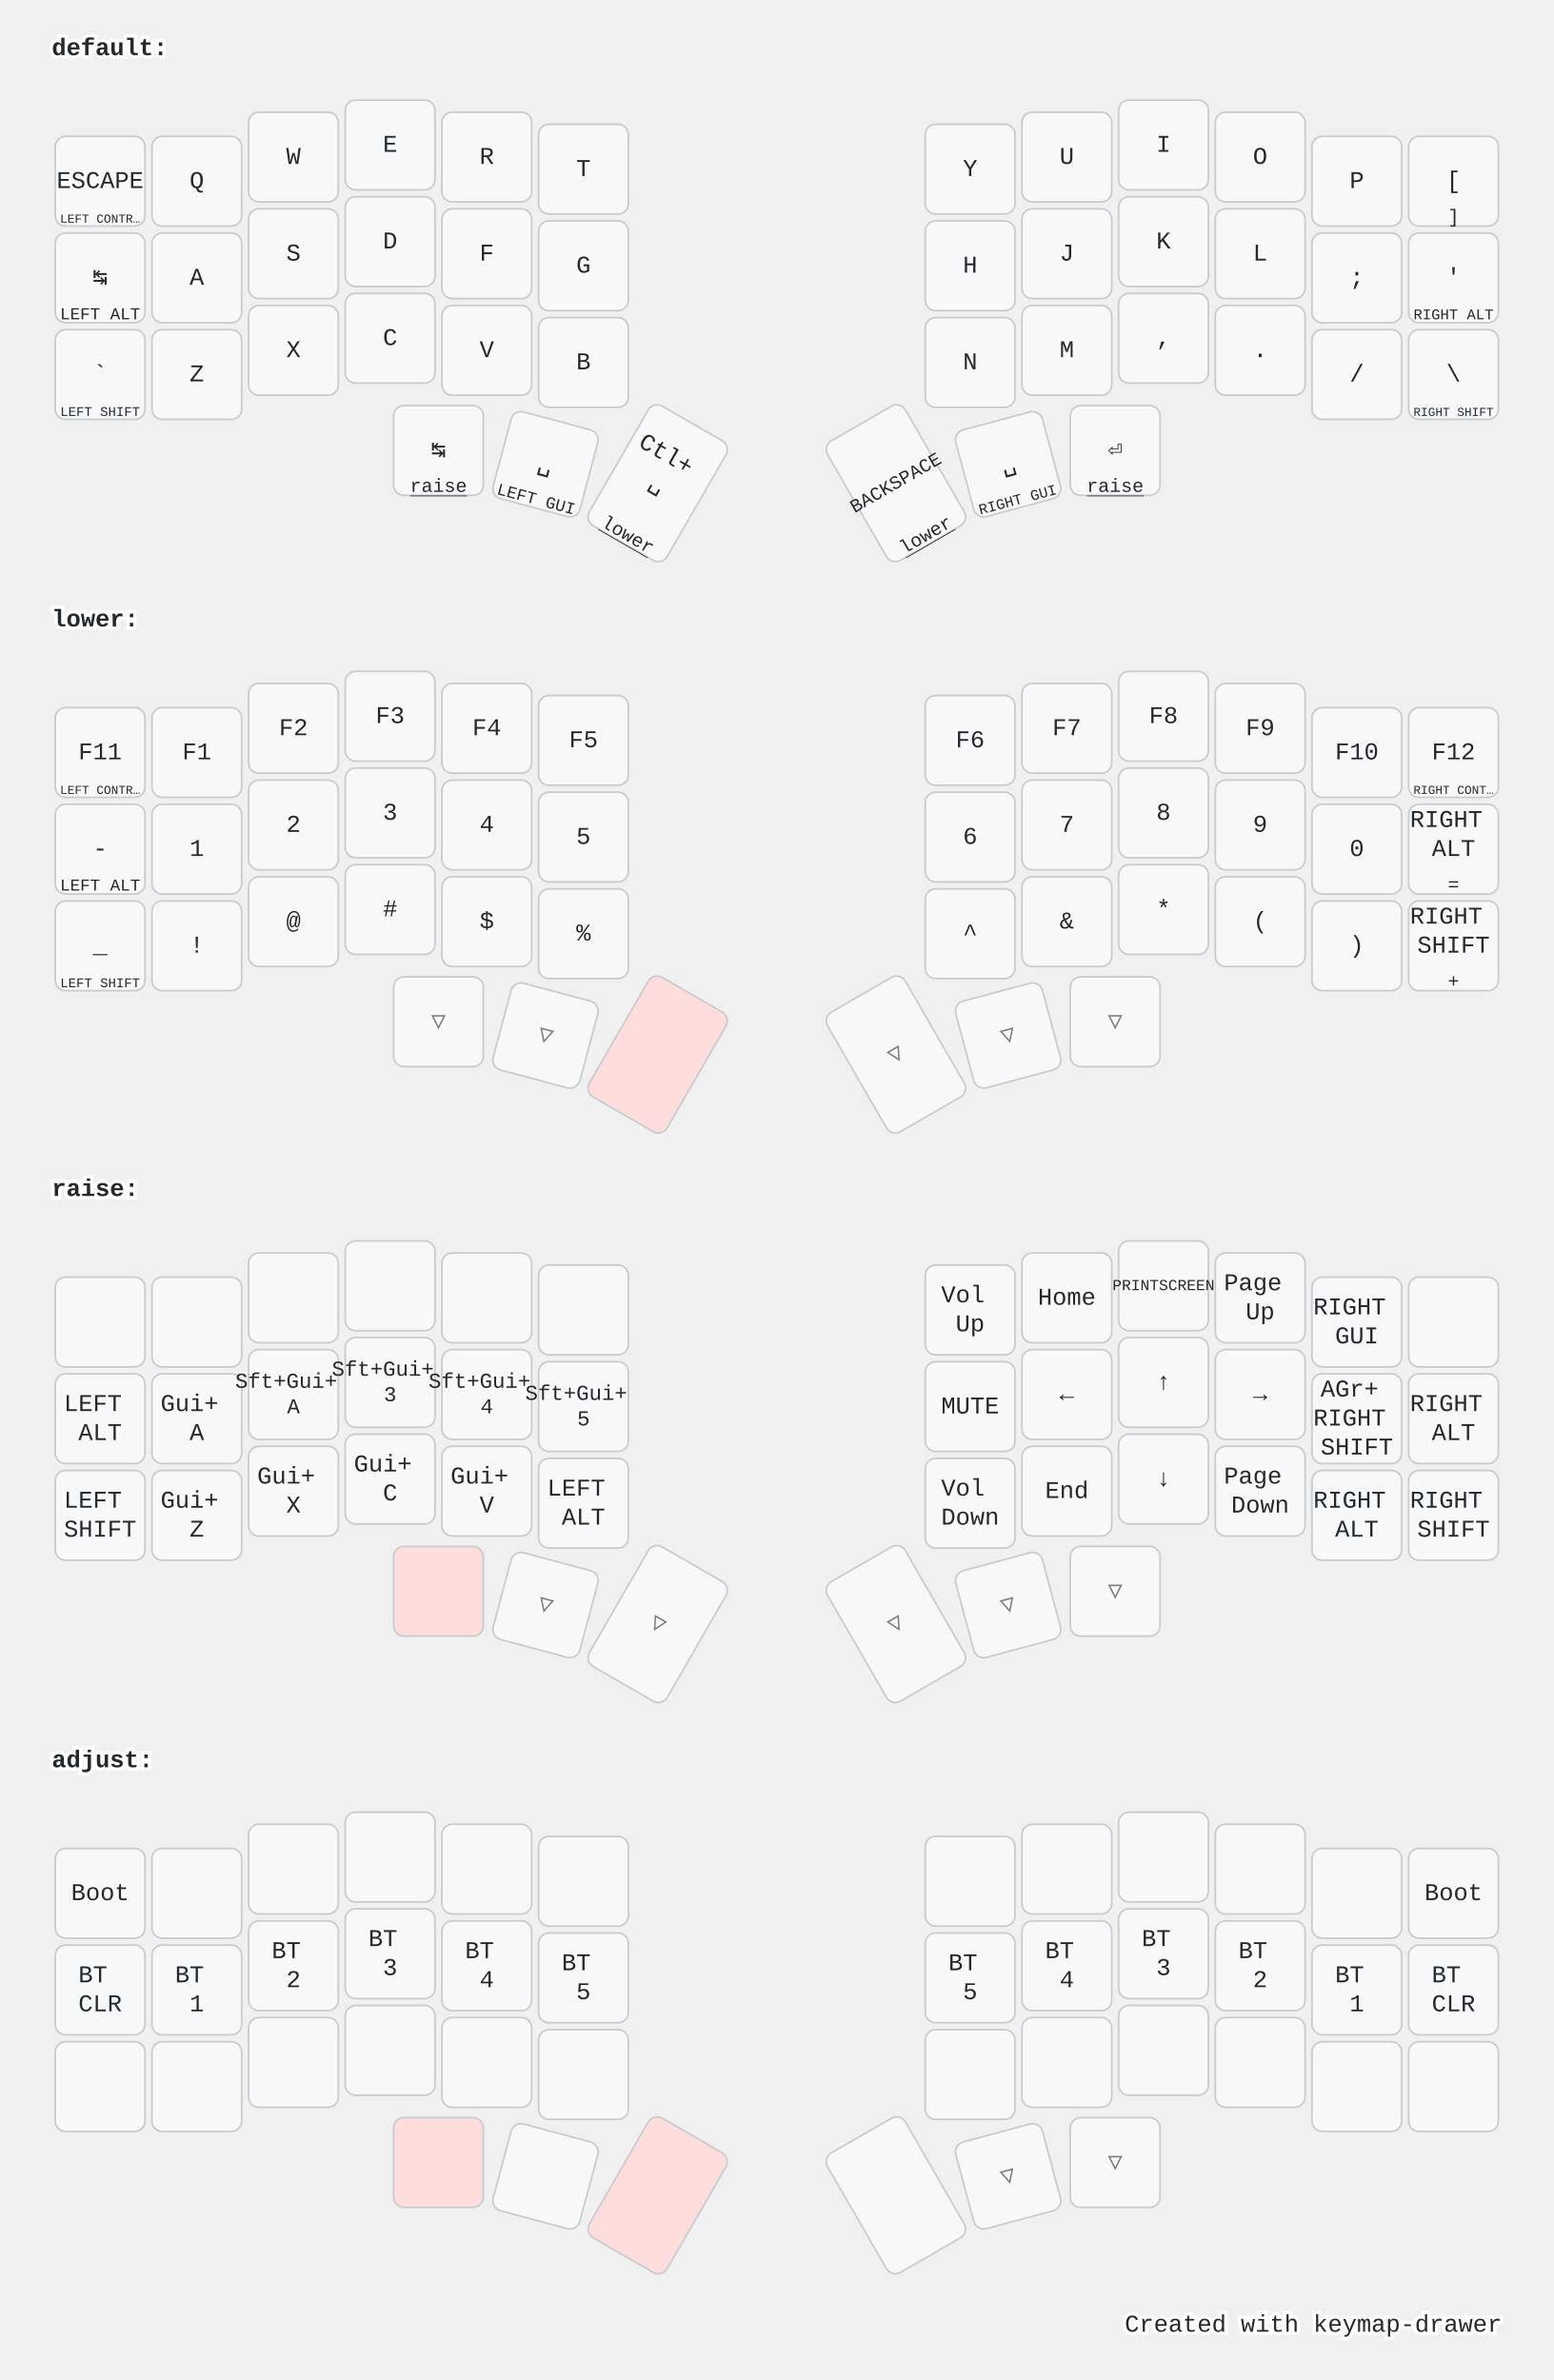
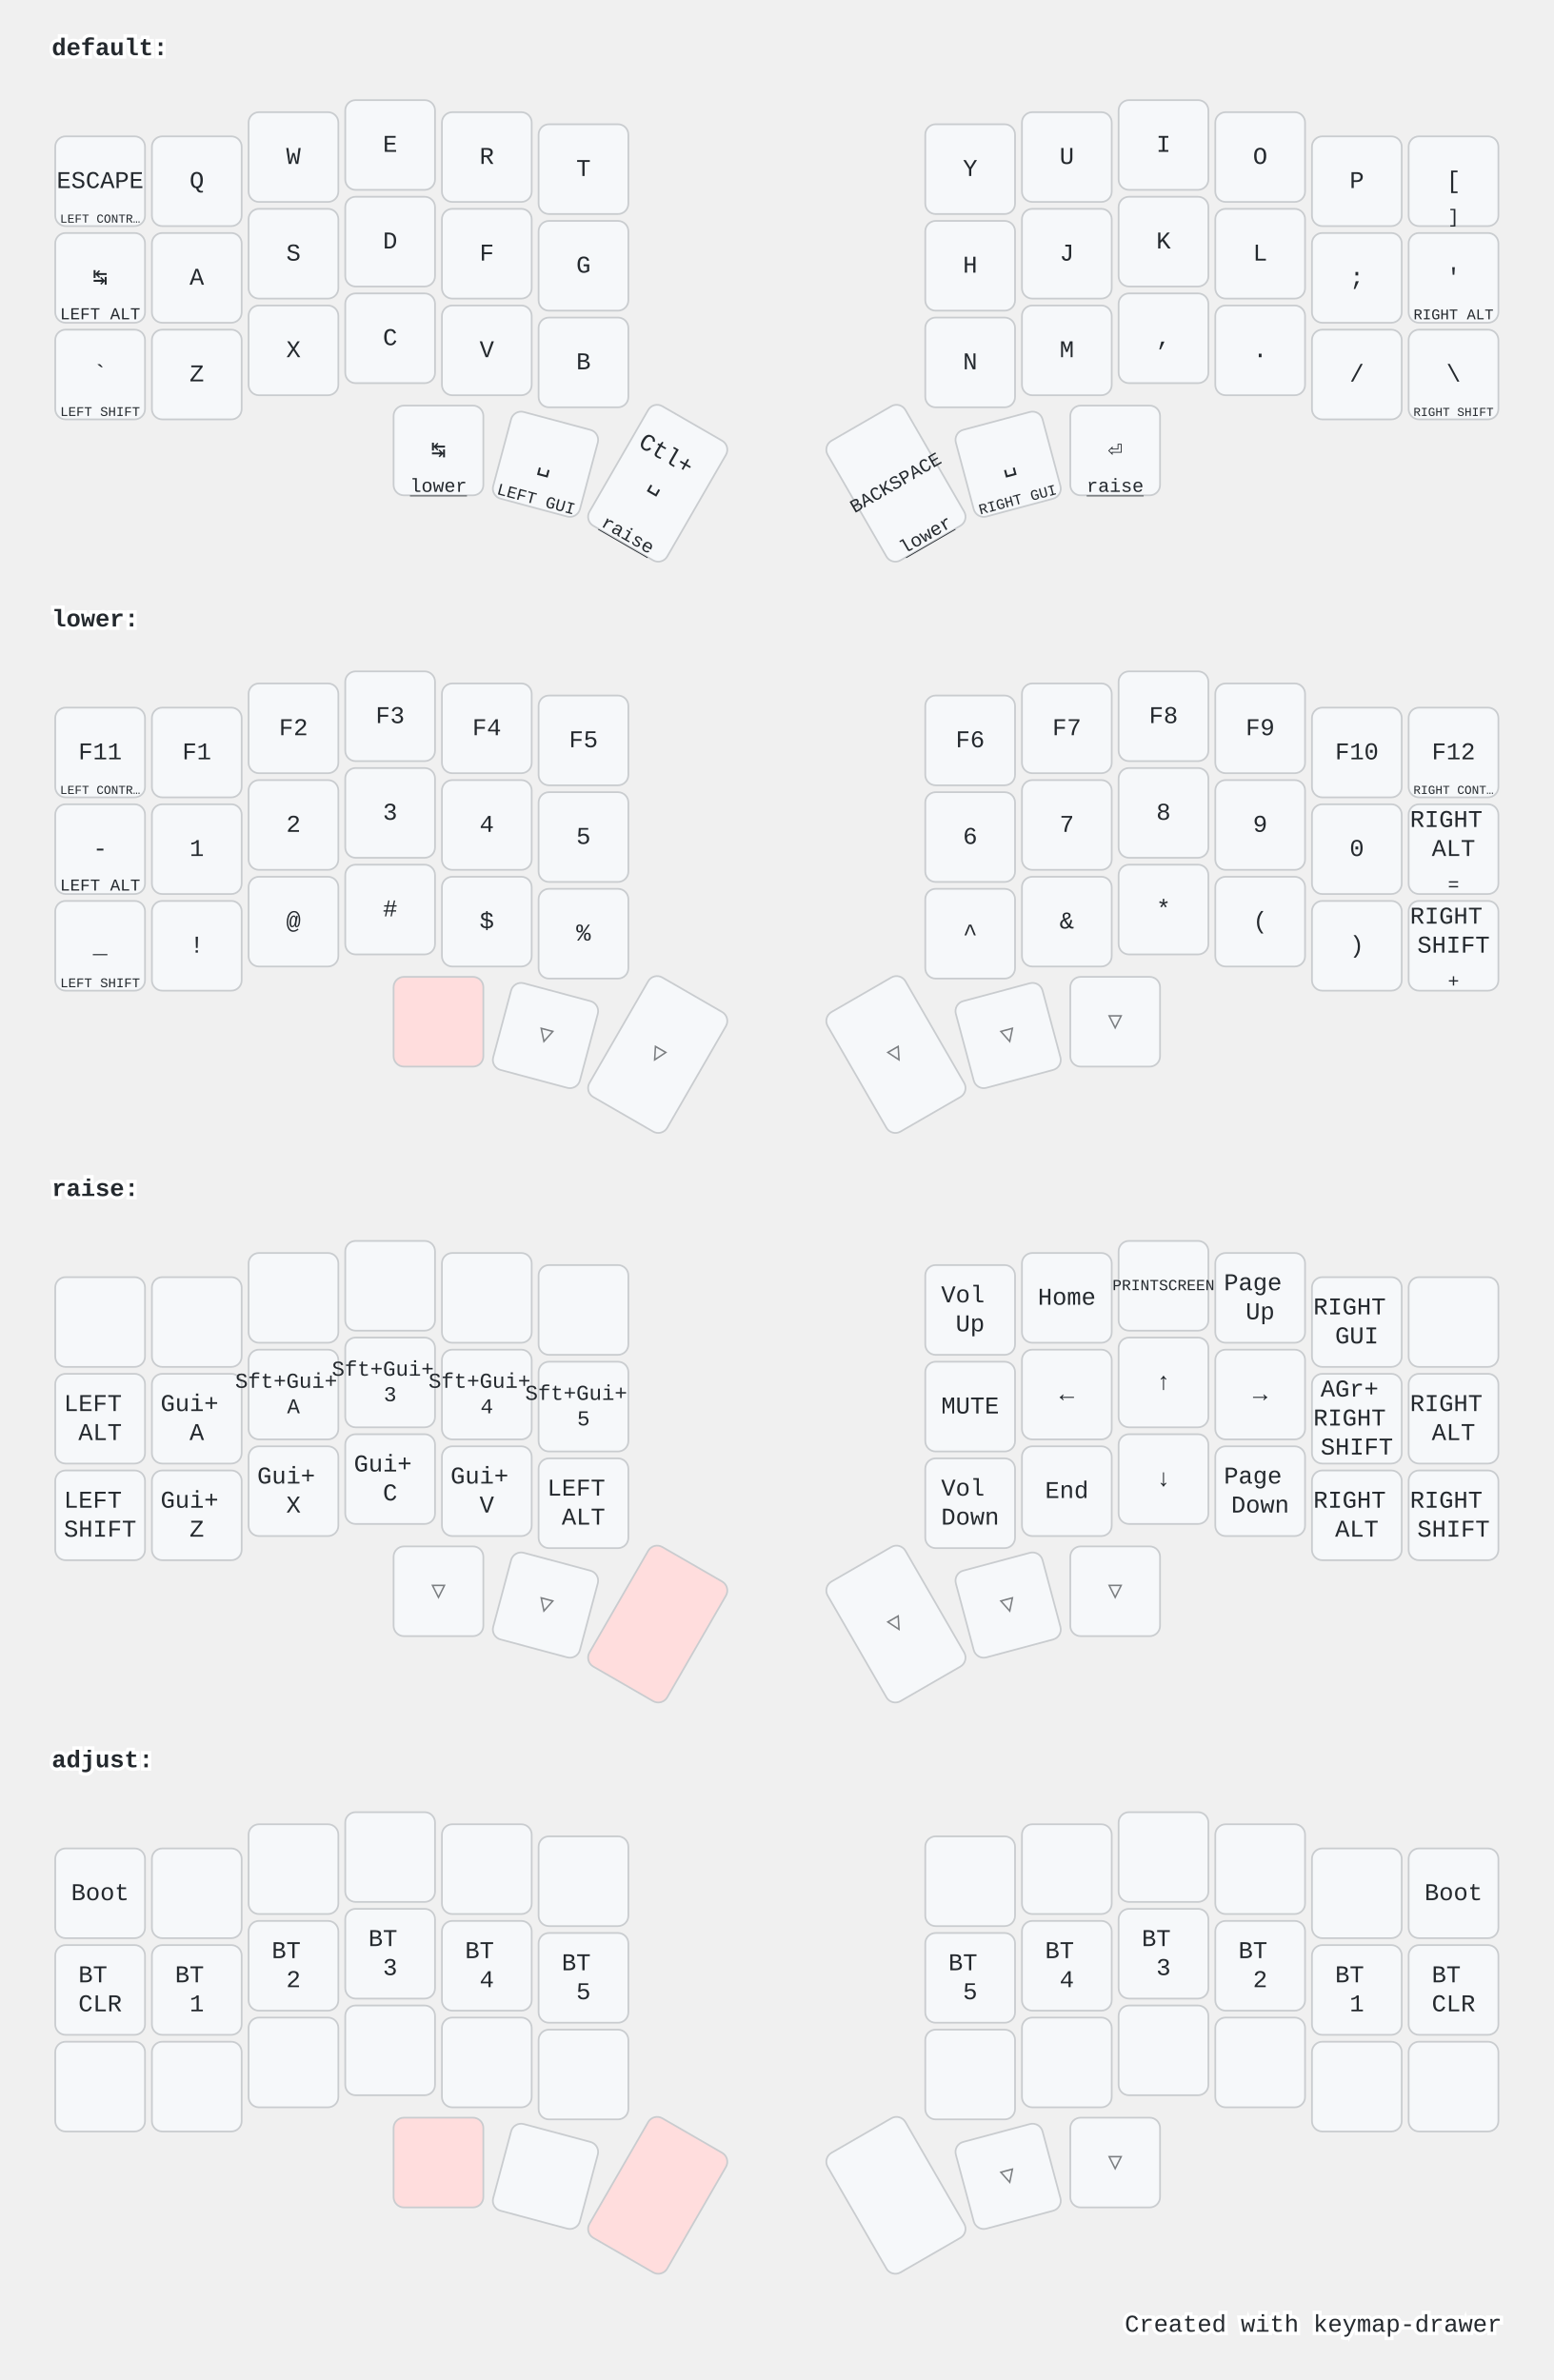
<svg xmlns="http://www.w3.org/2000/svg" width="900" height="1379" viewBox="0 0 900 1379" class="keymap">
  <style>/* inherit to force styles through use tags */
svg path {
    fill: inherit;
}

/* font and background color specifications */
svg.keymap {
    font-family: SFMono-Regular,Consolas,Liberation Mono,Menlo,monospace;
    font-size: 14px;
    font-kerning: normal;
    text-rendering: optimizeLegibility;
    fill: #24292e;
}

/* default key styling */
rect.key {
    fill: #f6f8fa;
}

rect.key, rect.combo {
    stroke: #c9cccf;
    stroke-width: 1;
}

/* default key side styling, only used is draw_key_sides is set */
rect.side {
    filter: brightness(90%);
}

/* color accent for combo boxes */
rect.combo, rect.combo-separate {
    fill: #cdf;
}

/* color accent for held keys */
rect.held, rect.combo.held {
    fill: #fdd;
}

/* color accent for ghost (optional) keys */
rect.ghost, rect.combo.ghost {
    stroke-dasharray: 4, 4;
    stroke-width: 2;
}

text {
    text-anchor: middle;
    dominant-baseline: middle;
}

/* styling for layer labels */
text.label {
    font-weight: bold;
    text-anchor: start;
    stroke: white;
    stroke-width: 4;
    paint-order: stroke;
}

/* styling for optional footer */
text.footer {
    text-anchor: end;
    dominant-baseline: auto;
    stroke: white;
    stroke-width: 4;
    paint-order: stroke;
}

/* styling for combo tap, and key hold/shifted label text */
text.combo, text.hold, text.shifted {
    font-size: 11px;
}

text.hold {
    text-anchor: middle;
    dominant-baseline: auto;
}

text.shifted {
    text-anchor: middle;
    dominant-baseline: hanging;
}

text.layer-activator {
    text-decoration: underline;
}

/* styling for hold/shifted label text in combo box */
text.combo.hold, text.combo.shifted {
    font-size: 8px;
}

/* lighter symbol for transparent keys */
text.trans {
    fill: #7b7e81;
}

/* styling for combo dendrons */
path.combo {
    stroke-width: 1;
    stroke: gray;
    fill: none;
}

/* Start Tabler Icons Cleanup */
/* cannot use height/width with glyphs */
.icon-tabler &gt; path {
    fill: inherit;
    stroke: inherit;
    stroke-width: 2;
}
/* hide tabler's default box */
.icon-tabler &gt; path[stroke="none"][fill="none"] {
    visibility: hidden;
}
/* End Tabler Icons Cleanup */

@media (prefers-color-scheme: dark) {
svg.keymap { fill: #d1d6db; }
rect.key { fill: #3f4750; }
rect.key, rect.combo { stroke: #60666c; }
rect.combo, rect.combo-separate { fill: #1f3d7a; }
rect.held, rect.combo.held { fill: #854747; }
text.label, text.footer { stroke: black; }
text.trans { fill: #7e8184; }
path.combo { stroke: #7f7f7f; }

}</style>
  <g transform="translate(30, 0)" class="layer-default">
    <text x="0" y="28" class="label" id="default">default:</text>
    <g transform="translate(0, 56)">
      <g transform="translate(28, 49)" class="key keypos-0">
        <rect rx="6" ry="6" x="-26" y="-26" width="52" height="52" class="key" />
        <text x="0" y="0" class="key tap">ESCAPE</text>
        <text x="0" y="24" class="key hold">
          <tspan style="font-size: 64%">LEFT CONTR…</tspan>
        </text>
      </g>
      <g transform="translate(84, 49)" class="key keypos-1">
        <rect rx="6" ry="6" x="-26" y="-26" width="52" height="52" class="key" />
        <text x="0" y="0" class="key tap">Q</text>
      </g>
      <g transform="translate(140, 35)" class="key keypos-2">
        <rect rx="6" ry="6" x="-26" y="-26" width="52" height="52" class="key" />
        <text x="0" y="0" class="key tap">W</text>
      </g>
      <g transform="translate(196, 28)" class="key keypos-3">
        <rect rx="6" ry="6" x="-26" y="-26" width="52" height="52" class="key" />
        <text x="0" y="0" class="key tap">E</text>
      </g>
      <g transform="translate(252, 35)" class="key keypos-4">
        <rect rx="6" ry="6" x="-26" y="-26" width="52" height="52" class="key" />
        <text x="0" y="0" class="key tap">R</text>
      </g>
      <g transform="translate(308, 42)" class="key keypos-5">
        <rect rx="6" ry="6" x="-26" y="-26" width="52" height="52" class="key" />
        <text x="0" y="0" class="key tap">T</text>
      </g>
      <g transform="translate(532, 42)" class="key keypos-6">
        <rect rx="6" ry="6" x="-26" y="-26" width="52" height="52" class="key" />
        <text x="0" y="0" class="key tap">Y</text>
      </g>
      <g transform="translate(588, 35)" class="key keypos-7">
        <rect rx="6" ry="6" x="-26" y="-26" width="52" height="52" class="key" />
        <text x="0" y="0" class="key tap">U</text>
      </g>
      <g transform="translate(644, 28)" class="key keypos-8">
        <rect rx="6" ry="6" x="-26" y="-26" width="52" height="52" class="key" />
        <text x="0" y="0" class="key tap">I</text>
      </g>
      <g transform="translate(700, 35)" class="key keypos-9">
        <rect rx="6" ry="6" x="-26" y="-26" width="52" height="52" class="key" />
        <text x="0" y="0" class="key tap">O</text>
      </g>
      <g transform="translate(756, 49)" class="key keypos-10">
        <rect rx="6" ry="6" x="-26" y="-26" width="52" height="52" class="key" />
        <text x="0" y="0" class="key tap">P</text>
      </g>
      <g transform="translate(812, 49)" class="key keypos-11">
        <rect rx="6" ry="6" x="-26" y="-26" width="52" height="52" class="key" />
        <text x="0" y="0" class="key tap">[</text>
        <text x="0" y="24" class="key hold">]</text>
      </g>
      <g transform="translate(28, 105)" class="key keypos-12">
        <rect rx="6" ry="6" x="-26" y="-26" width="52" height="52" class="key" />
        <text x="0" y="0" class="key tap">↹</text>
        <text x="0" y="24" class="key hold">
          <tspan style="font-size: 88%">LEFT ALT</tspan>
        </text>
      </g>
      <g transform="translate(84, 105)" class="key keypos-13">
        <rect rx="6" ry="6" x="-26" y="-26" width="52" height="52" class="key" />
        <text x="0" y="0" class="key tap">A</text>
      </g>
      <g transform="translate(140, 91)" class="key keypos-14">
        <rect rx="6" ry="6" x="-26" y="-26" width="52" height="52" class="key" />
        <text x="0" y="0" class="key tap">S</text>
      </g>
      <g transform="translate(196, 84)" class="key keypos-15">
        <rect rx="6" ry="6" x="-26" y="-26" width="52" height="52" class="key" />
        <text x="0" y="0" class="key tap">D</text>
      </g>
      <g transform="translate(252, 91)" class="key keypos-16">
        <rect rx="6" ry="6" x="-26" y="-26" width="52" height="52" class="key" />
        <text x="0" y="0" class="key tap">F</text>
      </g>
      <g transform="translate(308, 98)" class="key keypos-17">
        <rect rx="6" ry="6" x="-26" y="-26" width="52" height="52" class="key" />
        <text x="0" y="0" class="key tap">G</text>
      </g>
      <g transform="translate(532, 98)" class="key keypos-18">
        <rect rx="6" ry="6" x="-26" y="-26" width="52" height="52" class="key" />
        <text x="0" y="0" class="key tap">H</text>
      </g>
      <g transform="translate(588, 91)" class="key keypos-19">
        <rect rx="6" ry="6" x="-26" y="-26" width="52" height="52" class="key" />
        <text x="0" y="0" class="key tap">J</text>
      </g>
      <g transform="translate(644, 84)" class="key keypos-20">
        <rect rx="6" ry="6" x="-26" y="-26" width="52" height="52" class="key" />
        <text x="0" y="0" class="key tap">K</text>
      </g>
      <g transform="translate(700, 91)" class="key keypos-21">
        <rect rx="6" ry="6" x="-26" y="-26" width="52" height="52" class="key" />
        <text x="0" y="0" class="key tap">L</text>
      </g>
      <g transform="translate(756, 105)" class="key keypos-22">
        <rect rx="6" ry="6" x="-26" y="-26" width="52" height="52" class="key" />
        <text x="0" y="0" class="key tap">;</text>
      </g>
      <g transform="translate(812, 105)" class="key keypos-23">
        <rect rx="6" ry="6" x="-26" y="-26" width="52" height="52" class="key" />
        <text x="0" y="0" class="key tap">'</text>
        <text x="0" y="24" class="key hold">
          <tspan style="font-size: 78%">RIGHT ALT</tspan>
        </text>
      </g>
      <g transform="translate(28, 161)" class="key keypos-24">
        <rect rx="6" ry="6" x="-26" y="-26" width="52" height="52" class="key" />
        <text x="0" y="0" class="key tap">`</text>
        <text x="0" y="24" class="key hold">
          <tspan style="font-size: 70%">LEFT SHIFT</tspan>
        </text>
      </g>
      <g transform="translate(84, 161)" class="key keypos-25">
        <rect rx="6" ry="6" x="-26" y="-26" width="52" height="52" class="key" />
        <text x="0" y="0" class="key tap">Z</text>
      </g>
      <g transform="translate(140, 147)" class="key keypos-26">
        <rect rx="6" ry="6" x="-26" y="-26" width="52" height="52" class="key" />
        <text x="0" y="0" class="key tap">X</text>
      </g>
      <g transform="translate(196, 140)" class="key keypos-27">
        <rect rx="6" ry="6" x="-26" y="-26" width="52" height="52" class="key" />
        <text x="0" y="0" class="key tap">C</text>
      </g>
      <g transform="translate(252, 147)" class="key keypos-28">
        <rect rx="6" ry="6" x="-26" y="-26" width="52" height="52" class="key" />
        <text x="0" y="0" class="key tap">V</text>
      </g>
      <g transform="translate(308, 154)" class="key keypos-29">
        <rect rx="6" ry="6" x="-26" y="-26" width="52" height="52" class="key" />
        <text x="0" y="0" class="key tap">B</text>
      </g>
      <g transform="translate(532, 154)" class="key keypos-30">
        <rect rx="6" ry="6" x="-26" y="-26" width="52" height="52" class="key" />
        <text x="0" y="0" class="key tap">N</text>
      </g>
      <g transform="translate(588, 147)" class="key keypos-31">
        <rect rx="6" ry="6" x="-26" y="-26" width="52" height="52" class="key" />
        <text x="0" y="0" class="key tap">M</text>
      </g>
      <g transform="translate(644, 140)" class="key keypos-32">
        <rect rx="6" ry="6" x="-26" y="-26" width="52" height="52" class="key" />
        <text x="0" y="0" class="key tap">,</text>
      </g>
      <g transform="translate(700, 147)" class="key keypos-33">
        <rect rx="6" ry="6" x="-26" y="-26" width="52" height="52" class="key" />
        <text x="0" y="0" class="key tap">.</text>
      </g>
      <g transform="translate(756, 161)" class="key keypos-34">
        <rect rx="6" ry="6" x="-26" y="-26" width="52" height="52" class="key" />
        <text x="0" y="0" class="key tap">/</text>
      </g>
      <g transform="translate(812, 161)" class="key keypos-35">
        <rect rx="6" ry="6" x="-26" y="-26" width="52" height="52" class="key" />
        <text x="0" y="0" class="key tap">\</text>
        <text x="0" y="24" class="key hold">
          <tspan style="font-size: 64%">RIGHT SHIFT</tspan>
        </text>
      </g>
      <g transform="translate(224, 205)" class="key keypos-36">
        <rect rx="6" ry="6" x="-26" y="-26" width="52" height="52" class="key" />
        <text x="0" y="0" class="key tap">↹</text>
-         <a href="#raise">
-           <text x="0" y="24" class="key hold layer-activator">raise</text>
+         <a href="#lower">
+           <text x="0" y="24" class="key hold layer-activator">lower</text>
        </a>
      </g>
      <g transform="translate(286, 213) rotate(15.0)" class="key keypos-37">
        <rect rx="6" ry="6" x="-26" y="-26" width="52" height="52" class="key" />
        <text x="0" y="0" class="key tap">␣</text>
        <text x="0" y="24" class="key hold">
          <tspan style="font-size: 88%">LEFT GUI</tspan>
        </text>
      </g>
      <g transform="translate(351, 224) rotate(30.0)" class="key keypos-38">
        <rect rx="6" ry="6" x="-26" y="-40" width="52" height="80" class="key" />
        <text x="0" y="0" class="key tap">
          <tspan x="0" dy="-1.2em">Ctl+</tspan>
          <tspan x="0" dy="1.2em">␣</tspan>
        </text>
-         <a href="#lower">
-           <text x="0" y="38" class="key hold layer-activator">lower</text>
+         <a href="#raise">
+           <text x="0" y="38" class="key hold layer-activator">raise</text>
        </a>
      </g>
      <g transform="translate(489, 224) rotate(-30.0)" class="key keypos-39">
        <rect rx="6" ry="6" x="-26" y="-40" width="52" height="80" class="key" />
        <text x="0" y="0" class="key tap">
          <tspan style="font-size: 78%">BACKSPACE</tspan>
        </text>
        <a href="#lower">
          <text x="0" y="38" class="key hold layer-activator">lower</text>
        </a>
      </g>
      <g transform="translate(554, 213) rotate(-15.0)" class="key keypos-40">
        <rect rx="6" ry="6" x="-26" y="-26" width="52" height="52" class="key" />
        <text x="0" y="0" class="key tap">␣</text>
        <text x="0" y="24" class="key hold">
          <tspan style="font-size: 78%">RIGHT GUI</tspan>
        </text>
      </g>
      <g transform="translate(616, 205)" class="key keypos-41">
        <rect rx="6" ry="6" x="-26" y="-26" width="52" height="52" class="key" />
        <text x="0" y="0" class="key tap">⏎</text>
        <a href="#raise">
          <text x="0" y="24" class="key hold layer-activator">raise</text>
        </a>
      </g>
    </g>
  </g>
  <g transform="translate(30, 331)" class="layer-lower">
    <text x="0" y="28" class="label" id="lower">lower:</text>
    <g transform="translate(0, 56)">
      <g transform="translate(28, 49)" class="key keypos-0">
        <rect rx="6" ry="6" x="-26" y="-26" width="52" height="52" class="key" />
        <text x="0" y="0" class="key tap">F11</text>
        <text x="0" y="24" class="key hold">
          <tspan style="font-size: 64%">LEFT CONTR…</tspan>
        </text>
      </g>
      <g transform="translate(84, 49)" class="key keypos-1">
        <rect rx="6" ry="6" x="-26" y="-26" width="52" height="52" class="key" />
        <text x="0" y="0" class="key tap">F1</text>
      </g>
      <g transform="translate(140, 35)" class="key keypos-2">
        <rect rx="6" ry="6" x="-26" y="-26" width="52" height="52" class="key" />
        <text x="0" y="0" class="key tap">F2</text>
      </g>
      <g transform="translate(196, 28)" class="key keypos-3">
        <rect rx="6" ry="6" x="-26" y="-26" width="52" height="52" class="key" />
        <text x="0" y="0" class="key tap">F3</text>
      </g>
      <g transform="translate(252, 35)" class="key keypos-4">
        <rect rx="6" ry="6" x="-26" y="-26" width="52" height="52" class="key" />
        <text x="0" y="0" class="key tap">F4</text>
      </g>
      <g transform="translate(308, 42)" class="key keypos-5">
        <rect rx="6" ry="6" x="-26" y="-26" width="52" height="52" class="key" />
        <text x="0" y="0" class="key tap">F5</text>
      </g>
      <g transform="translate(532, 42)" class="key keypos-6">
        <rect rx="6" ry="6" x="-26" y="-26" width="52" height="52" class="key" />
        <text x="0" y="0" class="key tap">F6</text>
      </g>
      <g transform="translate(588, 35)" class="key keypos-7">
        <rect rx="6" ry="6" x="-26" y="-26" width="52" height="52" class="key" />
        <text x="0" y="0" class="key tap">F7</text>
      </g>
      <g transform="translate(644, 28)" class="key keypos-8">
        <rect rx="6" ry="6" x="-26" y="-26" width="52" height="52" class="key" />
        <text x="0" y="0" class="key tap">F8</text>
      </g>
      <g transform="translate(700, 35)" class="key keypos-9">
        <rect rx="6" ry="6" x="-26" y="-26" width="52" height="52" class="key" />
        <text x="0" y="0" class="key tap">F9</text>
      </g>
      <g transform="translate(756, 49)" class="key keypos-10">
        <rect rx="6" ry="6" x="-26" y="-26" width="52" height="52" class="key" />
        <text x="0" y="0" class="key tap">F10</text>
      </g>
      <g transform="translate(812, 49)" class="key keypos-11">
        <rect rx="6" ry="6" x="-26" y="-26" width="52" height="52" class="key" />
        <text x="0" y="0" class="key tap">F12</text>
        <text x="0" y="24" class="key hold">
          <tspan style="font-size: 64%">RIGHT CONT…</tspan>
        </text>
      </g>
      <g transform="translate(28, 105)" class="key keypos-12">
        <rect rx="6" ry="6" x="-26" y="-26" width="52" height="52" class="key" />
        <text x="0" y="0" class="key tap">-</text>
        <text x="0" y="24" class="key hold">
          <tspan style="font-size: 88%">LEFT ALT</tspan>
        </text>
      </g>
      <g transform="translate(84, 105)" class="key keypos-13">
        <rect rx="6" ry="6" x="-26" y="-26" width="52" height="52" class="key" />
        <text x="0" y="0" class="key tap">1</text>
      </g>
      <g transform="translate(140, 91)" class="key keypos-14">
        <rect rx="6" ry="6" x="-26" y="-26" width="52" height="52" class="key" />
        <text x="0" y="0" class="key tap">2</text>
      </g>
      <g transform="translate(196, 84)" class="key keypos-15">
        <rect rx="6" ry="6" x="-26" y="-26" width="52" height="52" class="key" />
        <text x="0" y="0" class="key tap">3</text>
      </g>
      <g transform="translate(252, 91)" class="key keypos-16">
        <rect rx="6" ry="6" x="-26" y="-26" width="52" height="52" class="key" />
        <text x="0" y="0" class="key tap">4</text>
      </g>
      <g transform="translate(308, 98)" class="key keypos-17">
        <rect rx="6" ry="6" x="-26" y="-26" width="52" height="52" class="key" />
        <text x="0" y="0" class="key tap">5</text>
      </g>
      <g transform="translate(532, 98)" class="key keypos-18">
        <rect rx="6" ry="6" x="-26" y="-26" width="52" height="52" class="key" />
        <text x="0" y="0" class="key tap">6</text>
      </g>
      <g transform="translate(588, 91)" class="key keypos-19">
        <rect rx="6" ry="6" x="-26" y="-26" width="52" height="52" class="key" />
        <text x="0" y="0" class="key tap">7</text>
      </g>
      <g transform="translate(644, 84)" class="key keypos-20">
        <rect rx="6" ry="6" x="-26" y="-26" width="52" height="52" class="key" />
        <text x="0" y="0" class="key tap">8</text>
      </g>
      <g transform="translate(700, 91)" class="key keypos-21">
        <rect rx="6" ry="6" x="-26" y="-26" width="52" height="52" class="key" />
        <text x="0" y="0" class="key tap">9</text>
      </g>
      <g transform="translate(756, 105)" class="key keypos-22">
        <rect rx="6" ry="6" x="-26" y="-26" width="52" height="52" class="key" />
        <text x="0" y="0" class="key tap">0</text>
      </g>
      <g transform="translate(812, 105)" class="key keypos-23">
        <rect rx="6" ry="6" x="-26" y="-26" width="52" height="52" class="key" />
        <text x="0" y="0" class="key tap">
          <tspan x="0" dy="-1.2em">RIGHT</tspan>
          <tspan x="0" dy="1.2em">ALT</tspan>
        </text>
        <text x="0" y="24" class="key hold">=</text>
      </g>
      <g transform="translate(28, 161)" class="key keypos-24">
        <rect rx="6" ry="6" x="-26" y="-26" width="52" height="52" class="key" />
        <text x="0" y="0" class="key tap">_</text>
        <text x="0" y="24" class="key hold">
          <tspan style="font-size: 70%">LEFT SHIFT</tspan>
        </text>
      </g>
      <g transform="translate(84, 161)" class="key keypos-25">
        <rect rx="6" ry="6" x="-26" y="-26" width="52" height="52" class="key" />
        <text x="0" y="0" class="key tap">!</text>
      </g>
      <g transform="translate(140, 147)" class="key keypos-26">
        <rect rx="6" ry="6" x="-26" y="-26" width="52" height="52" class="key" />
        <text x="0" y="0" class="key tap">@</text>
      </g>
      <g transform="translate(196, 140)" class="key keypos-27">
        <rect rx="6" ry="6" x="-26" y="-26" width="52" height="52" class="key" />
        <text x="0" y="0" class="key tap">#</text>
      </g>
      <g transform="translate(252, 147)" class="key keypos-28">
        <rect rx="6" ry="6" x="-26" y="-26" width="52" height="52" class="key" />
        <text x="0" y="0" class="key tap">$</text>
      </g>
      <g transform="translate(308, 154)" class="key keypos-29">
        <rect rx="6" ry="6" x="-26" y="-26" width="52" height="52" class="key" />
        <text x="0" y="0" class="key tap">%</text>
      </g>
      <g transform="translate(532, 154)" class="key keypos-30">
        <rect rx="6" ry="6" x="-26" y="-26" width="52" height="52" class="key" />
        <text x="0" y="0" class="key tap">^</text>
      </g>
      <g transform="translate(588, 147)" class="key keypos-31">
        <rect rx="6" ry="6" x="-26" y="-26" width="52" height="52" class="key" />
        <text x="0" y="0" class="key tap">&amp;</text>
      </g>
      <g transform="translate(644, 140)" class="key keypos-32">
        <rect rx="6" ry="6" x="-26" y="-26" width="52" height="52" class="key" />
        <text x="0" y="0" class="key tap">*</text>
      </g>
      <g transform="translate(700, 147)" class="key keypos-33">
        <rect rx="6" ry="6" x="-26" y="-26" width="52" height="52" class="key" />
        <text x="0" y="0" class="key tap">(</text>
      </g>
      <g transform="translate(756, 161)" class="key keypos-34">
        <rect rx="6" ry="6" x="-26" y="-26" width="52" height="52" class="key" />
        <text x="0" y="0" class="key tap">)</text>
      </g>
      <g transform="translate(812, 161)" class="key keypos-35">
        <rect rx="6" ry="6" x="-26" y="-26" width="52" height="52" class="key" />
        <text x="0" y="0" class="key tap">
          <tspan x="0" dy="-1.2em">RIGHT</tspan>
          <tspan x="0" dy="1.2em">SHIFT</tspan>
        </text>
        <text x="0" y="24" class="key hold">+</text>
      </g>
-       <g transform="translate(224, 205)" class="key trans keypos-36">
-         <rect rx="6" ry="6" x="-26" y="-26" width="52" height="52" class="key trans" />
-         <text x="0" y="0" class="key trans tap">▽</text>
+       <g transform="translate(224, 205)" class="key held keypos-36">
+         <rect rx="6" ry="6" x="-26" y="-26" width="52" height="52" class="key held" />
      </g>
      <g transform="translate(286, 213) rotate(15.0)" class="key trans keypos-37">
        <rect rx="6" ry="6" x="-26" y="-26" width="52" height="52" class="key trans" />
        <text x="0" y="0" class="key trans tap">▽</text>
      </g>
-       <g transform="translate(351, 224) rotate(30.0)" class="key held keypos-38">
-         <rect rx="6" ry="6" x="-26" y="-40" width="52" height="80" class="key held" />
+       <g transform="translate(351, 224) rotate(30.0)" class="key trans keypos-38">
+         <rect rx="6" ry="6" x="-26" y="-40" width="52" height="80" class="key trans" />
+         <text x="0" y="0" class="key trans tap">▽</text>
      </g>
      <g transform="translate(489, 224) rotate(-30.0)" class="key trans keypos-39">
        <rect rx="6" ry="6" x="-26" y="-40" width="52" height="80" class="key trans" />
        <text x="0" y="0" class="key trans tap">▽</text>
      </g>
      <g transform="translate(554, 213) rotate(-15.0)" class="key trans keypos-40">
        <rect rx="6" ry="6" x="-26" y="-26" width="52" height="52" class="key trans" />
        <text x="0" y="0" class="key trans tap">▽</text>
      </g>
      <g transform="translate(616, 205)" class="key trans keypos-41">
        <rect rx="6" ry="6" x="-26" y="-26" width="52" height="52" class="key trans" />
        <text x="0" y="0" class="key trans tap">▽</text>
      </g>
    </g>
  </g>
  <g transform="translate(30, 661)" class="layer-raise">
    <text x="0" y="28" class="label" id="raise">raise:</text>
    <g transform="translate(0, 56)">
      <g transform="translate(28, 49)" class="key keypos-0">
        <rect rx="6" ry="6" x="-26" y="-26" width="52" height="52" class="key" />
      </g>
      <g transform="translate(84, 49)" class="key keypos-1">
        <rect rx="6" ry="6" x="-26" y="-26" width="52" height="52" class="key" />
      </g>
      <g transform="translate(140, 35)" class="key keypos-2">
        <rect rx="6" ry="6" x="-26" y="-26" width="52" height="52" class="key" />
      </g>
      <g transform="translate(196, 28)" class="key keypos-3">
        <rect rx="6" ry="6" x="-26" y="-26" width="52" height="52" class="key" />
      </g>
      <g transform="translate(252, 35)" class="key keypos-4">
        <rect rx="6" ry="6" x="-26" y="-26" width="52" height="52" class="key" />
      </g>
      <g transform="translate(308, 42)" class="key keypos-5">
        <rect rx="6" ry="6" x="-26" y="-26" width="52" height="52" class="key" />
      </g>
      <g transform="translate(532, 42)" class="key keypos-6">
        <rect rx="6" ry="6" x="-26" y="-26" width="52" height="52" class="key" />
        <text x="0" y="0" class="key tap">
          <tspan x="0" dy="-0.6em">Vol</tspan>
          <tspan x="0" dy="1.2em">Up</tspan>
        </text>
      </g>
      <g transform="translate(588, 35)" class="key keypos-7">
        <rect rx="6" ry="6" x="-26" y="-26" width="52" height="52" class="key" />
        <text x="0" y="0" class="key tap">Home</text>
      </g>
      <g transform="translate(644, 28)" class="key keypos-8">
        <rect rx="6" ry="6" x="-26" y="-26" width="52" height="52" class="key" />
        <text x="0" y="0" class="key tap">
          <tspan style="font-size: 64%">PRINTSCREEN</tspan>
        </text>
      </g>
      <g transform="translate(700, 35)" class="key keypos-9">
        <rect rx="6" ry="6" x="-26" y="-26" width="52" height="52" class="key" />
        <text x="0" y="0" class="key tap">
          <tspan x="0" dy="-0.6em">Page</tspan>
          <tspan x="0" dy="1.2em">Up</tspan>
        </text>
      </g>
      <g transform="translate(756, 49)" class="key keypos-10">
        <rect rx="6" ry="6" x="-26" y="-26" width="52" height="52" class="key" />
        <text x="0" y="0" class="key tap">
          <tspan x="0" dy="-0.6em">RIGHT</tspan>
          <tspan x="0" dy="1.2em">GUI</tspan>
        </text>
      </g>
      <g transform="translate(812, 49)" class="key keypos-11">
        <rect rx="6" ry="6" x="-26" y="-26" width="52" height="52" class="key" />
      </g>
      <g transform="translate(28, 105)" class="key keypos-12">
        <rect rx="6" ry="6" x="-26" y="-26" width="52" height="52" class="key" />
        <text x="0" y="0" class="key tap">
          <tspan x="0" dy="-0.6em">LEFT</tspan>
          <tspan x="0" dy="1.2em">ALT</tspan>
        </text>
      </g>
      <g transform="translate(84, 105)" class="key keypos-13">
        <rect rx="6" ry="6" x="-26" y="-26" width="52" height="52" class="key" />
        <text x="0" y="0" class="key tap">
          <tspan x="0" dy="-0.6em">Gui+</tspan>
          <tspan x="0" dy="1.2em">A</tspan>
        </text>
      </g>
      <g transform="translate(140, 91)" class="key keypos-14">
        <rect rx="6" ry="6" x="-26" y="-26" width="52" height="52" class="key" />
        <text x="0" y="0" class="key tap">
          <tspan x="0" dy="-0.6em" style="font-size: 88%">Sft+Gui+</tspan>
          <tspan x="0" dy="1.2em" style="font-size: 88%">A</tspan>
        </text>
      </g>
      <g transform="translate(196, 84)" class="key keypos-15">
        <rect rx="6" ry="6" x="-26" y="-26" width="52" height="52" class="key" />
        <text x="0" y="0" class="key tap">
          <tspan x="0" dy="-0.6em" style="font-size: 88%">Sft+Gui+</tspan>
          <tspan x="0" dy="1.2em" style="font-size: 88%">3</tspan>
        </text>
      </g>
      <g transform="translate(252, 91)" class="key keypos-16">
        <rect rx="6" ry="6" x="-26" y="-26" width="52" height="52" class="key" />
        <text x="0" y="0" class="key tap">
          <tspan x="0" dy="-0.6em" style="font-size: 88%">Sft+Gui+</tspan>
          <tspan x="0" dy="1.2em" style="font-size: 88%">4</tspan>
        </text>
      </g>
      <g transform="translate(308, 98)" class="key keypos-17">
        <rect rx="6" ry="6" x="-26" y="-26" width="52" height="52" class="key" />
        <text x="0" y="0" class="key tap">
          <tspan x="0" dy="-0.6em" style="font-size: 88%">Sft+Gui+</tspan>
          <tspan x="0" dy="1.2em" style="font-size: 88%">5</tspan>
        </text>
      </g>
      <g transform="translate(532, 98)" class="key keypos-18">
        <rect rx="6" ry="6" x="-26" y="-26" width="52" height="52" class="key" />
        <text x="0" y="0" class="key tap">MUTE</text>
      </g>
      <g transform="translate(588, 91)" class="key keypos-19">
        <rect rx="6" ry="6" x="-26" y="-26" width="52" height="52" class="key" />
        <text x="0" y="0" class="key tap">←</text>
      </g>
      <g transform="translate(644, 84)" class="key keypos-20">
        <rect rx="6" ry="6" x="-26" y="-26" width="52" height="52" class="key" />
        <text x="0" y="0" class="key tap">↑</text>
      </g>
      <g transform="translate(700, 91)" class="key keypos-21">
        <rect rx="6" ry="6" x="-26" y="-26" width="52" height="52" class="key" />
        <text x="0" y="0" class="key tap">→</text>
      </g>
      <g transform="translate(756, 105)" class="key keypos-22">
        <rect rx="6" ry="6" x="-26" y="-26" width="52" height="52" class="key" />
        <text x="0" y="0" class="key tap">
          <tspan x="0" dy="-1.2em">AGr+</tspan>
          <tspan x="0" dy="1.2em">RIGHT</tspan>
          <tspan x="0" dy="1.2em">SHIFT</tspan>
        </text>
      </g>
      <g transform="translate(812, 105)" class="key keypos-23">
        <rect rx="6" ry="6" x="-26" y="-26" width="52" height="52" class="key" />
        <text x="0" y="0" class="key tap">
          <tspan x="0" dy="-0.6em">RIGHT</tspan>
          <tspan x="0" dy="1.2em">ALT</tspan>
        </text>
      </g>
      <g transform="translate(28, 161)" class="key keypos-24">
        <rect rx="6" ry="6" x="-26" y="-26" width="52" height="52" class="key" />
        <text x="0" y="0" class="key tap">
          <tspan x="0" dy="-0.6em">LEFT</tspan>
          <tspan x="0" dy="1.2em">SHIFT</tspan>
        </text>
      </g>
      <g transform="translate(84, 161)" class="key keypos-25">
        <rect rx="6" ry="6" x="-26" y="-26" width="52" height="52" class="key" />
        <text x="0" y="0" class="key tap">
          <tspan x="0" dy="-0.6em">Gui+</tspan>
          <tspan x="0" dy="1.2em">Z</tspan>
        </text>
      </g>
      <g transform="translate(140, 147)" class="key keypos-26">
        <rect rx="6" ry="6" x="-26" y="-26" width="52" height="52" class="key" />
        <text x="0" y="0" class="key tap">
          <tspan x="0" dy="-0.6em">Gui+</tspan>
          <tspan x="0" dy="1.2em">X</tspan>
        </text>
      </g>
      <g transform="translate(196, 140)" class="key keypos-27">
        <rect rx="6" ry="6" x="-26" y="-26" width="52" height="52" class="key" />
        <text x="0" y="0" class="key tap">
          <tspan x="0" dy="-0.6em">Gui+</tspan>
          <tspan x="0" dy="1.2em">C</tspan>
        </text>
      </g>
      <g transform="translate(252, 147)" class="key keypos-28">
        <rect rx="6" ry="6" x="-26" y="-26" width="52" height="52" class="key" />
        <text x="0" y="0" class="key tap">
          <tspan x="0" dy="-0.6em">Gui+</tspan>
          <tspan x="0" dy="1.2em">V</tspan>
        </text>
      </g>
      <g transform="translate(308, 154)" class="key keypos-29">
        <rect rx="6" ry="6" x="-26" y="-26" width="52" height="52" class="key" />
        <text x="0" y="0" class="key tap">
          <tspan x="0" dy="-0.6em">LEFT</tspan>
          <tspan x="0" dy="1.2em">ALT</tspan>
        </text>
      </g>
      <g transform="translate(532, 154)" class="key keypos-30">
        <rect rx="6" ry="6" x="-26" y="-26" width="52" height="52" class="key" />
        <text x="0" y="0" class="key tap">
          <tspan x="0" dy="-0.6em">Vol</tspan>
          <tspan x="0" dy="1.2em">Down</tspan>
        </text>
      </g>
      <g transform="translate(588, 147)" class="key keypos-31">
        <rect rx="6" ry="6" x="-26" y="-26" width="52" height="52" class="key" />
        <text x="0" y="0" class="key tap">End</text>
      </g>
      <g transform="translate(644, 140)" class="key keypos-32">
        <rect rx="6" ry="6" x="-26" y="-26" width="52" height="52" class="key" />
        <text x="0" y="0" class="key tap">↓</text>
      </g>
      <g transform="translate(700, 147)" class="key keypos-33">
        <rect rx="6" ry="6" x="-26" y="-26" width="52" height="52" class="key" />
        <text x="0" y="0" class="key tap">
          <tspan x="0" dy="-0.6em">Page</tspan>
          <tspan x="0" dy="1.2em">Down</tspan>
        </text>
      </g>
      <g transform="translate(756, 161)" class="key keypos-34">
        <rect rx="6" ry="6" x="-26" y="-26" width="52" height="52" class="key" />
        <text x="0" y="0" class="key tap">
          <tspan x="0" dy="-0.6em">RIGHT</tspan>
          <tspan x="0" dy="1.2em">ALT</tspan>
        </text>
      </g>
      <g transform="translate(812, 161)" class="key keypos-35">
        <rect rx="6" ry="6" x="-26" y="-26" width="52" height="52" class="key" />
        <text x="0" y="0" class="key tap">
          <tspan x="0" dy="-0.6em">RIGHT</tspan>
          <tspan x="0" dy="1.2em">SHIFT</tspan>
        </text>
      </g>
-       <g transform="translate(224, 205)" class="key held keypos-36">
-         <rect rx="6" ry="6" x="-26" y="-26" width="52" height="52" class="key held" />
+       <g transform="translate(224, 205)" class="key trans keypos-36">
+         <rect rx="6" ry="6" x="-26" y="-26" width="52" height="52" class="key trans" />
+         <text x="0" y="0" class="key trans tap">▽</text>
      </g>
      <g transform="translate(286, 213) rotate(15.0)" class="key trans keypos-37">
        <rect rx="6" ry="6" x="-26" y="-26" width="52" height="52" class="key trans" />
        <text x="0" y="0" class="key trans tap">▽</text>
      </g>
-       <g transform="translate(351, 224) rotate(30.0)" class="key trans keypos-38">
-         <rect rx="6" ry="6" x="-26" y="-40" width="52" height="80" class="key trans" />
-         <text x="0" y="0" class="key trans tap">▽</text>
+       <g transform="translate(351, 224) rotate(30.0)" class="key held keypos-38">
+         <rect rx="6" ry="6" x="-26" y="-40" width="52" height="80" class="key held" />
      </g>
      <g transform="translate(489, 224) rotate(-30.0)" class="key trans keypos-39">
        <rect rx="6" ry="6" x="-26" y="-40" width="52" height="80" class="key trans" />
        <text x="0" y="0" class="key trans tap">▽</text>
      </g>
      <g transform="translate(554, 213) rotate(-15.0)" class="key trans keypos-40">
        <rect rx="6" ry="6" x="-26" y="-26" width="52" height="52" class="key trans" />
        <text x="0" y="0" class="key trans tap">▽</text>
      </g>
      <g transform="translate(616, 205)" class="key trans keypos-41">
        <rect rx="6" ry="6" x="-26" y="-26" width="52" height="52" class="key trans" />
        <text x="0" y="0" class="key trans tap">▽</text>
      </g>
    </g>
  </g>
  <g transform="translate(30, 992)" class="layer-adjust">
    <text x="0" y="28" class="label" id="adjust">adjust:</text>
    <g transform="translate(0, 56)">
      <g transform="translate(28, 49)" class="key keypos-0">
        <rect rx="6" ry="6" x="-26" y="-26" width="52" height="52" class="key" />
        <text x="0" y="0" class="key tap">Boot</text>
      </g>
      <g transform="translate(84, 49)" class="key keypos-1">
        <rect rx="6" ry="6" x="-26" y="-26" width="52" height="52" class="key" />
      </g>
      <g transform="translate(140, 35)" class="key keypos-2">
        <rect rx="6" ry="6" x="-26" y="-26" width="52" height="52" class="key" />
      </g>
      <g transform="translate(196, 28)" class="key keypos-3">
        <rect rx="6" ry="6" x="-26" y="-26" width="52" height="52" class="key" />
      </g>
      <g transform="translate(252, 35)" class="key keypos-4">
        <rect rx="6" ry="6" x="-26" y="-26" width="52" height="52" class="key" />
      </g>
      <g transform="translate(308, 42)" class="key keypos-5">
        <rect rx="6" ry="6" x="-26" y="-26" width="52" height="52" class="key" />
      </g>
      <g transform="translate(532, 42)" class="key keypos-6">
        <rect rx="6" ry="6" x="-26" y="-26" width="52" height="52" class="key" />
      </g>
      <g transform="translate(588, 35)" class="key keypos-7">
        <rect rx="6" ry="6" x="-26" y="-26" width="52" height="52" class="key" />
      </g>
      <g transform="translate(644, 28)" class="key keypos-8">
        <rect rx="6" ry="6" x="-26" y="-26" width="52" height="52" class="key" />
      </g>
      <g transform="translate(700, 35)" class="key keypos-9">
        <rect rx="6" ry="6" x="-26" y="-26" width="52" height="52" class="key" />
      </g>
      <g transform="translate(756, 49)" class="key keypos-10">
        <rect rx="6" ry="6" x="-26" y="-26" width="52" height="52" class="key" />
      </g>
      <g transform="translate(812, 49)" class="key keypos-11">
        <rect rx="6" ry="6" x="-26" y="-26" width="52" height="52" class="key" />
        <text x="0" y="0" class="key tap">Boot</text>
      </g>
      <g transform="translate(28, 105)" class="key keypos-12">
        <rect rx="6" ry="6" x="-26" y="-26" width="52" height="52" class="key" />
        <text x="0" y="0" class="key tap">
          <tspan x="0" dy="-0.6em">BT</tspan>
          <tspan x="0" dy="1.2em">CLR</tspan>
        </text>
      </g>
      <g transform="translate(84, 105)" class="key keypos-13">
        <rect rx="6" ry="6" x="-26" y="-26" width="52" height="52" class="key" />
        <text x="0" y="0" class="key tap">
          <tspan x="0" dy="-0.6em">BT</tspan>
          <tspan x="0" dy="1.2em">1</tspan>
        </text>
      </g>
      <g transform="translate(140, 91)" class="key keypos-14">
        <rect rx="6" ry="6" x="-26" y="-26" width="52" height="52" class="key" />
        <text x="0" y="0" class="key tap">
          <tspan x="0" dy="-0.6em">BT</tspan>
          <tspan x="0" dy="1.2em">2</tspan>
        </text>
      </g>
      <g transform="translate(196, 84)" class="key keypos-15">
        <rect rx="6" ry="6" x="-26" y="-26" width="52" height="52" class="key" />
        <text x="0" y="0" class="key tap">
          <tspan x="0" dy="-0.6em">BT</tspan>
          <tspan x="0" dy="1.2em">3</tspan>
        </text>
      </g>
      <g transform="translate(252, 91)" class="key keypos-16">
        <rect rx="6" ry="6" x="-26" y="-26" width="52" height="52" class="key" />
        <text x="0" y="0" class="key tap">
          <tspan x="0" dy="-0.6em">BT</tspan>
          <tspan x="0" dy="1.2em">4</tspan>
        </text>
      </g>
      <g transform="translate(308, 98)" class="key keypos-17">
        <rect rx="6" ry="6" x="-26" y="-26" width="52" height="52" class="key" />
        <text x="0" y="0" class="key tap">
          <tspan x="0" dy="-0.6em">BT</tspan>
          <tspan x="0" dy="1.2em">5</tspan>
        </text>
      </g>
      <g transform="translate(532, 98)" class="key keypos-18">
        <rect rx="6" ry="6" x="-26" y="-26" width="52" height="52" class="key" />
        <text x="0" y="0" class="key tap">
          <tspan x="0" dy="-0.6em">BT</tspan>
          <tspan x="0" dy="1.2em">5</tspan>
        </text>
      </g>
      <g transform="translate(588, 91)" class="key keypos-19">
        <rect rx="6" ry="6" x="-26" y="-26" width="52" height="52" class="key" />
        <text x="0" y="0" class="key tap">
          <tspan x="0" dy="-0.6em">BT</tspan>
          <tspan x="0" dy="1.2em">4</tspan>
        </text>
      </g>
      <g transform="translate(644, 84)" class="key keypos-20">
        <rect rx="6" ry="6" x="-26" y="-26" width="52" height="52" class="key" />
        <text x="0" y="0" class="key tap">
          <tspan x="0" dy="-0.6em">BT</tspan>
          <tspan x="0" dy="1.2em">3</tspan>
        </text>
      </g>
      <g transform="translate(700, 91)" class="key keypos-21">
        <rect rx="6" ry="6" x="-26" y="-26" width="52" height="52" class="key" />
        <text x="0" y="0" class="key tap">
          <tspan x="0" dy="-0.6em">BT</tspan>
          <tspan x="0" dy="1.2em">2</tspan>
        </text>
      </g>
      <g transform="translate(756, 105)" class="key keypos-22">
        <rect rx="6" ry="6" x="-26" y="-26" width="52" height="52" class="key" />
        <text x="0" y="0" class="key tap">
          <tspan x="0" dy="-0.6em">BT</tspan>
          <tspan x="0" dy="1.2em">1</tspan>
        </text>
      </g>
      <g transform="translate(812, 105)" class="key keypos-23">
        <rect rx="6" ry="6" x="-26" y="-26" width="52" height="52" class="key" />
        <text x="0" y="0" class="key tap">
          <tspan x="0" dy="-0.6em">BT</tspan>
          <tspan x="0" dy="1.2em">CLR</tspan>
        </text>
      </g>
      <g transform="translate(28, 161)" class="key keypos-24">
        <rect rx="6" ry="6" x="-26" y="-26" width="52" height="52" class="key" />
      </g>
      <g transform="translate(84, 161)" class="key keypos-25">
        <rect rx="6" ry="6" x="-26" y="-26" width="52" height="52" class="key" />
      </g>
      <g transform="translate(140, 147)" class="key keypos-26">
        <rect rx="6" ry="6" x="-26" y="-26" width="52" height="52" class="key" />
      </g>
      <g transform="translate(196, 140)" class="key keypos-27">
        <rect rx="6" ry="6" x="-26" y="-26" width="52" height="52" class="key" />
      </g>
      <g transform="translate(252, 147)" class="key keypos-28">
        <rect rx="6" ry="6" x="-26" y="-26" width="52" height="52" class="key" />
      </g>
      <g transform="translate(308, 154)" class="key keypos-29">
        <rect rx="6" ry="6" x="-26" y="-26" width="52" height="52" class="key" />
      </g>
      <g transform="translate(532, 154)" class="key keypos-30">
        <rect rx="6" ry="6" x="-26" y="-26" width="52" height="52" class="key" />
      </g>
      <g transform="translate(588, 147)" class="key keypos-31">
        <rect rx="6" ry="6" x="-26" y="-26" width="52" height="52" class="key" />
      </g>
      <g transform="translate(644, 140)" class="key keypos-32">
        <rect rx="6" ry="6" x="-26" y="-26" width="52" height="52" class="key" />
      </g>
      <g transform="translate(700, 147)" class="key keypos-33">
        <rect rx="6" ry="6" x="-26" y="-26" width="52" height="52" class="key" />
      </g>
      <g transform="translate(756, 161)" class="key keypos-34">
        <rect rx="6" ry="6" x="-26" y="-26" width="52" height="52" class="key" />
      </g>
      <g transform="translate(812, 161)" class="key keypos-35">
        <rect rx="6" ry="6" x="-26" y="-26" width="52" height="52" class="key" />
      </g>
      <g transform="translate(224, 205)" class="key held keypos-36">
        <rect rx="6" ry="6" x="-26" y="-26" width="52" height="52" class="key held" />
      </g>
      <g transform="translate(286, 213) rotate(15.0)" class="key keypos-37">
        <rect rx="6" ry="6" x="-26" y="-26" width="52" height="52" class="key" />
      </g>
      <g transform="translate(351, 224) rotate(30.0)" class="key held keypos-38">
        <rect rx="6" ry="6" x="-26" y="-40" width="52" height="80" class="key held" />
      </g>
      <g transform="translate(489, 224) rotate(-30.0)" class="key keypos-39">
        <rect rx="6" ry="6" x="-26" y="-40" width="52" height="80" class="key" />
      </g>
      <g transform="translate(554, 213) rotate(-15.0)" class="key trans keypos-40">
        <rect rx="6" ry="6" x="-26" y="-26" width="52" height="52" class="key trans" />
        <text x="0" y="0" class="key trans tap">▽</text>
      </g>
      <g transform="translate(616, 205)" class="key trans keypos-41">
        <rect rx="6" ry="6" x="-26" y="-26" width="52" height="52" class="key trans" />
        <text x="0" y="0" class="key trans tap">▽</text>
      </g>
    </g>
  </g>
  <text x="870.0" y="1351.0" class="footer">Created with <a href="https://github.com/caksoylar/keymap-drawer">keymap-drawer</a>
  </text>
</svg>
